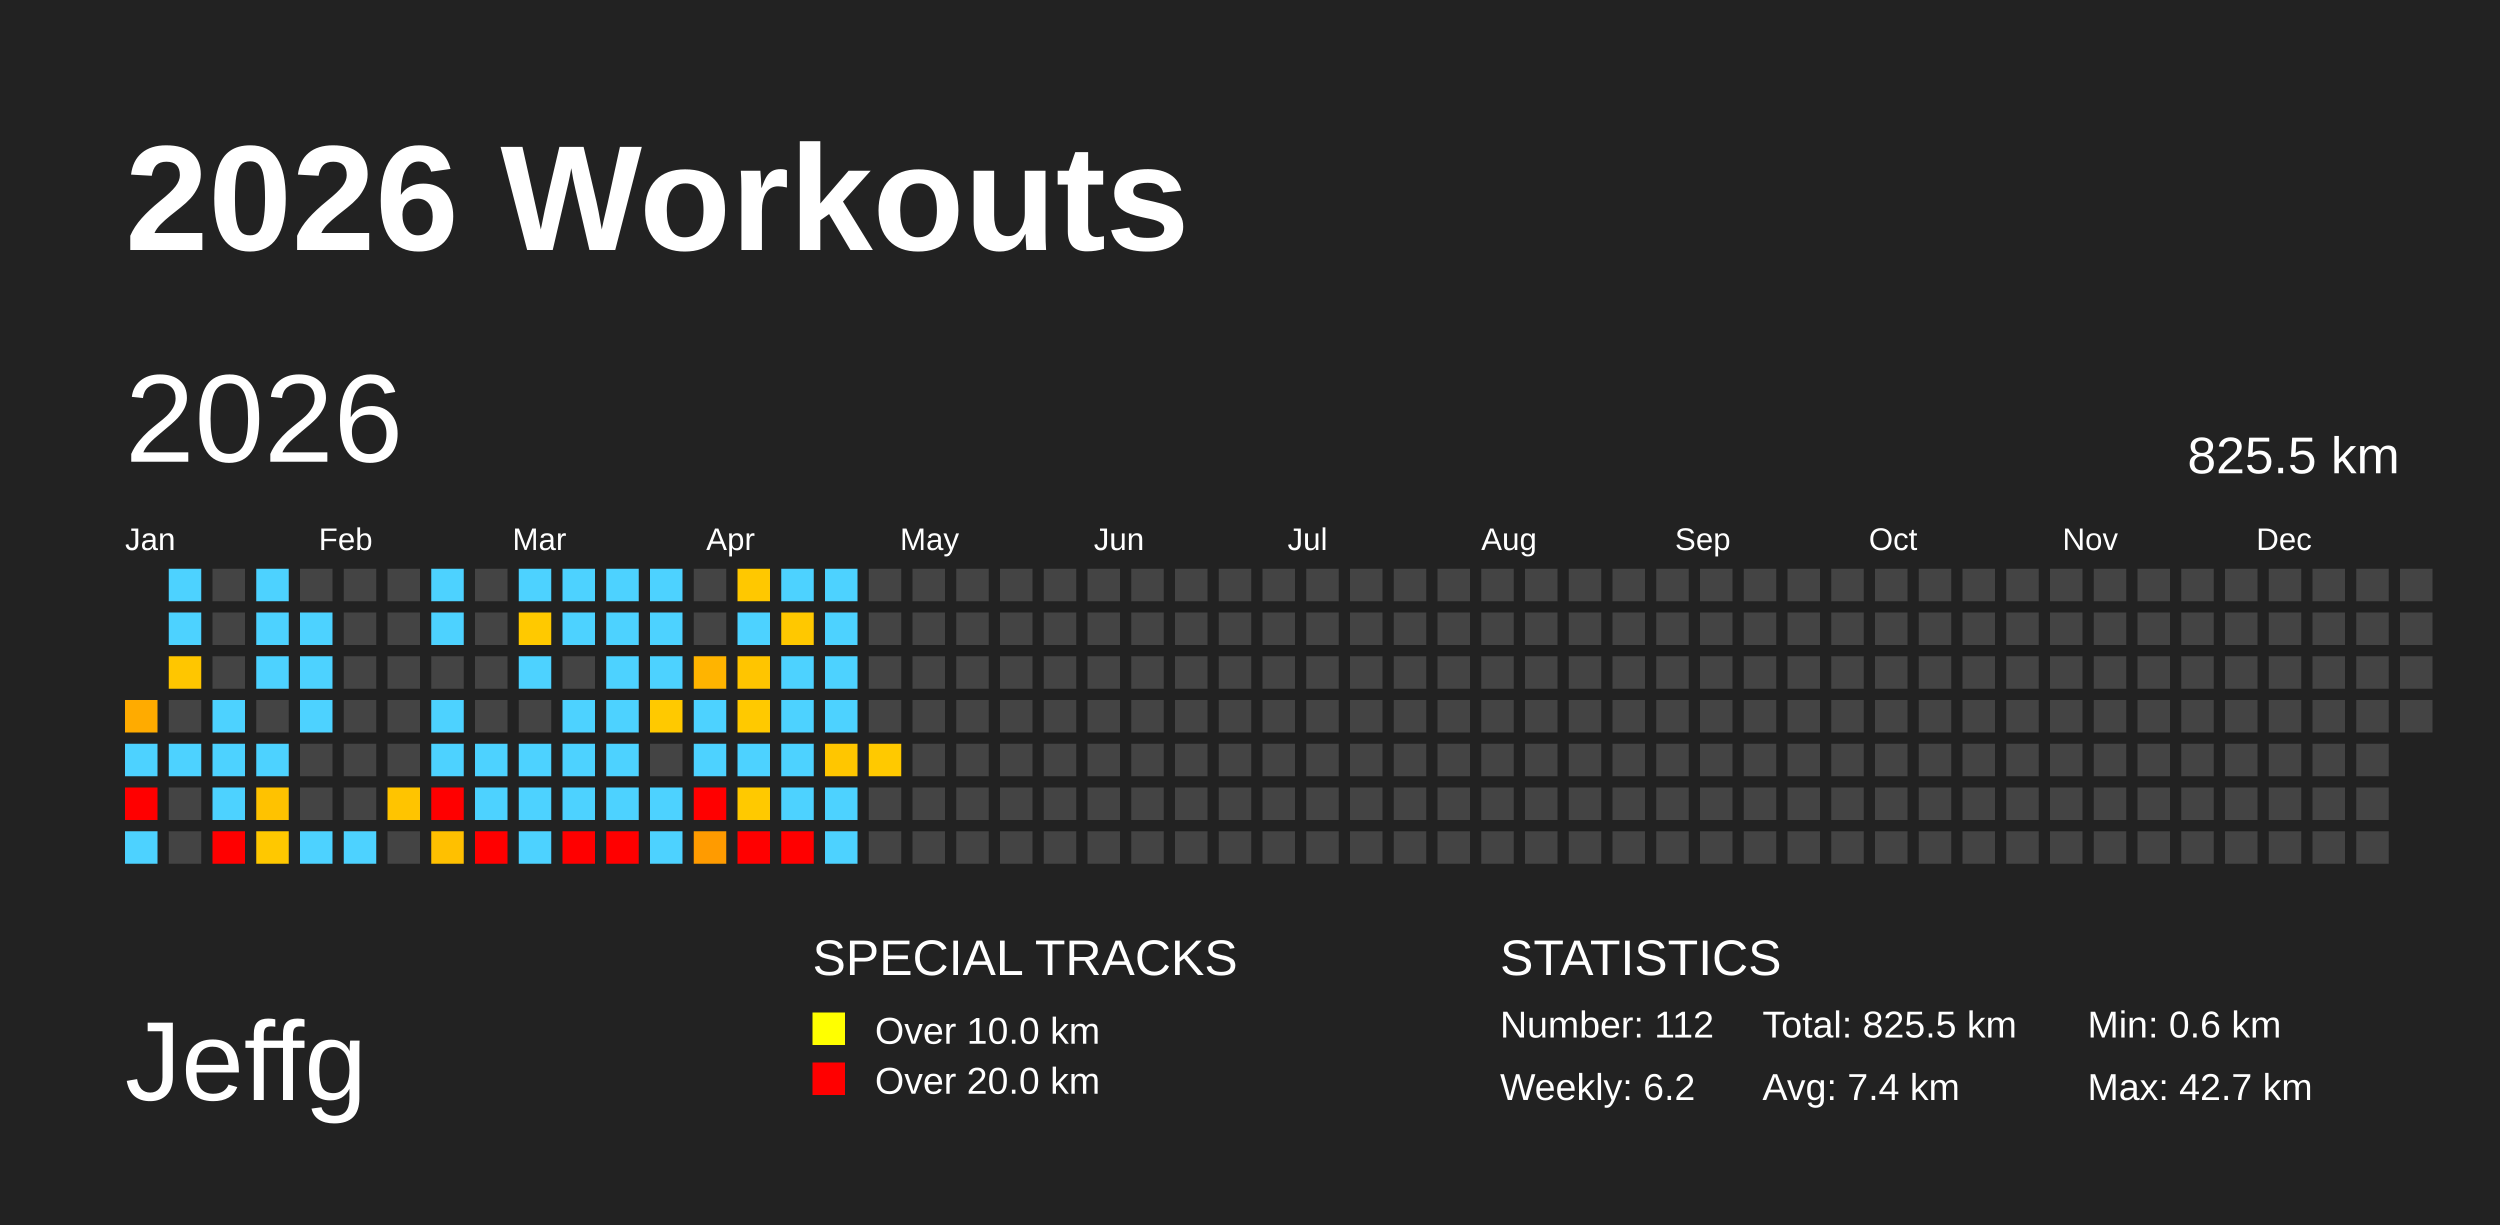
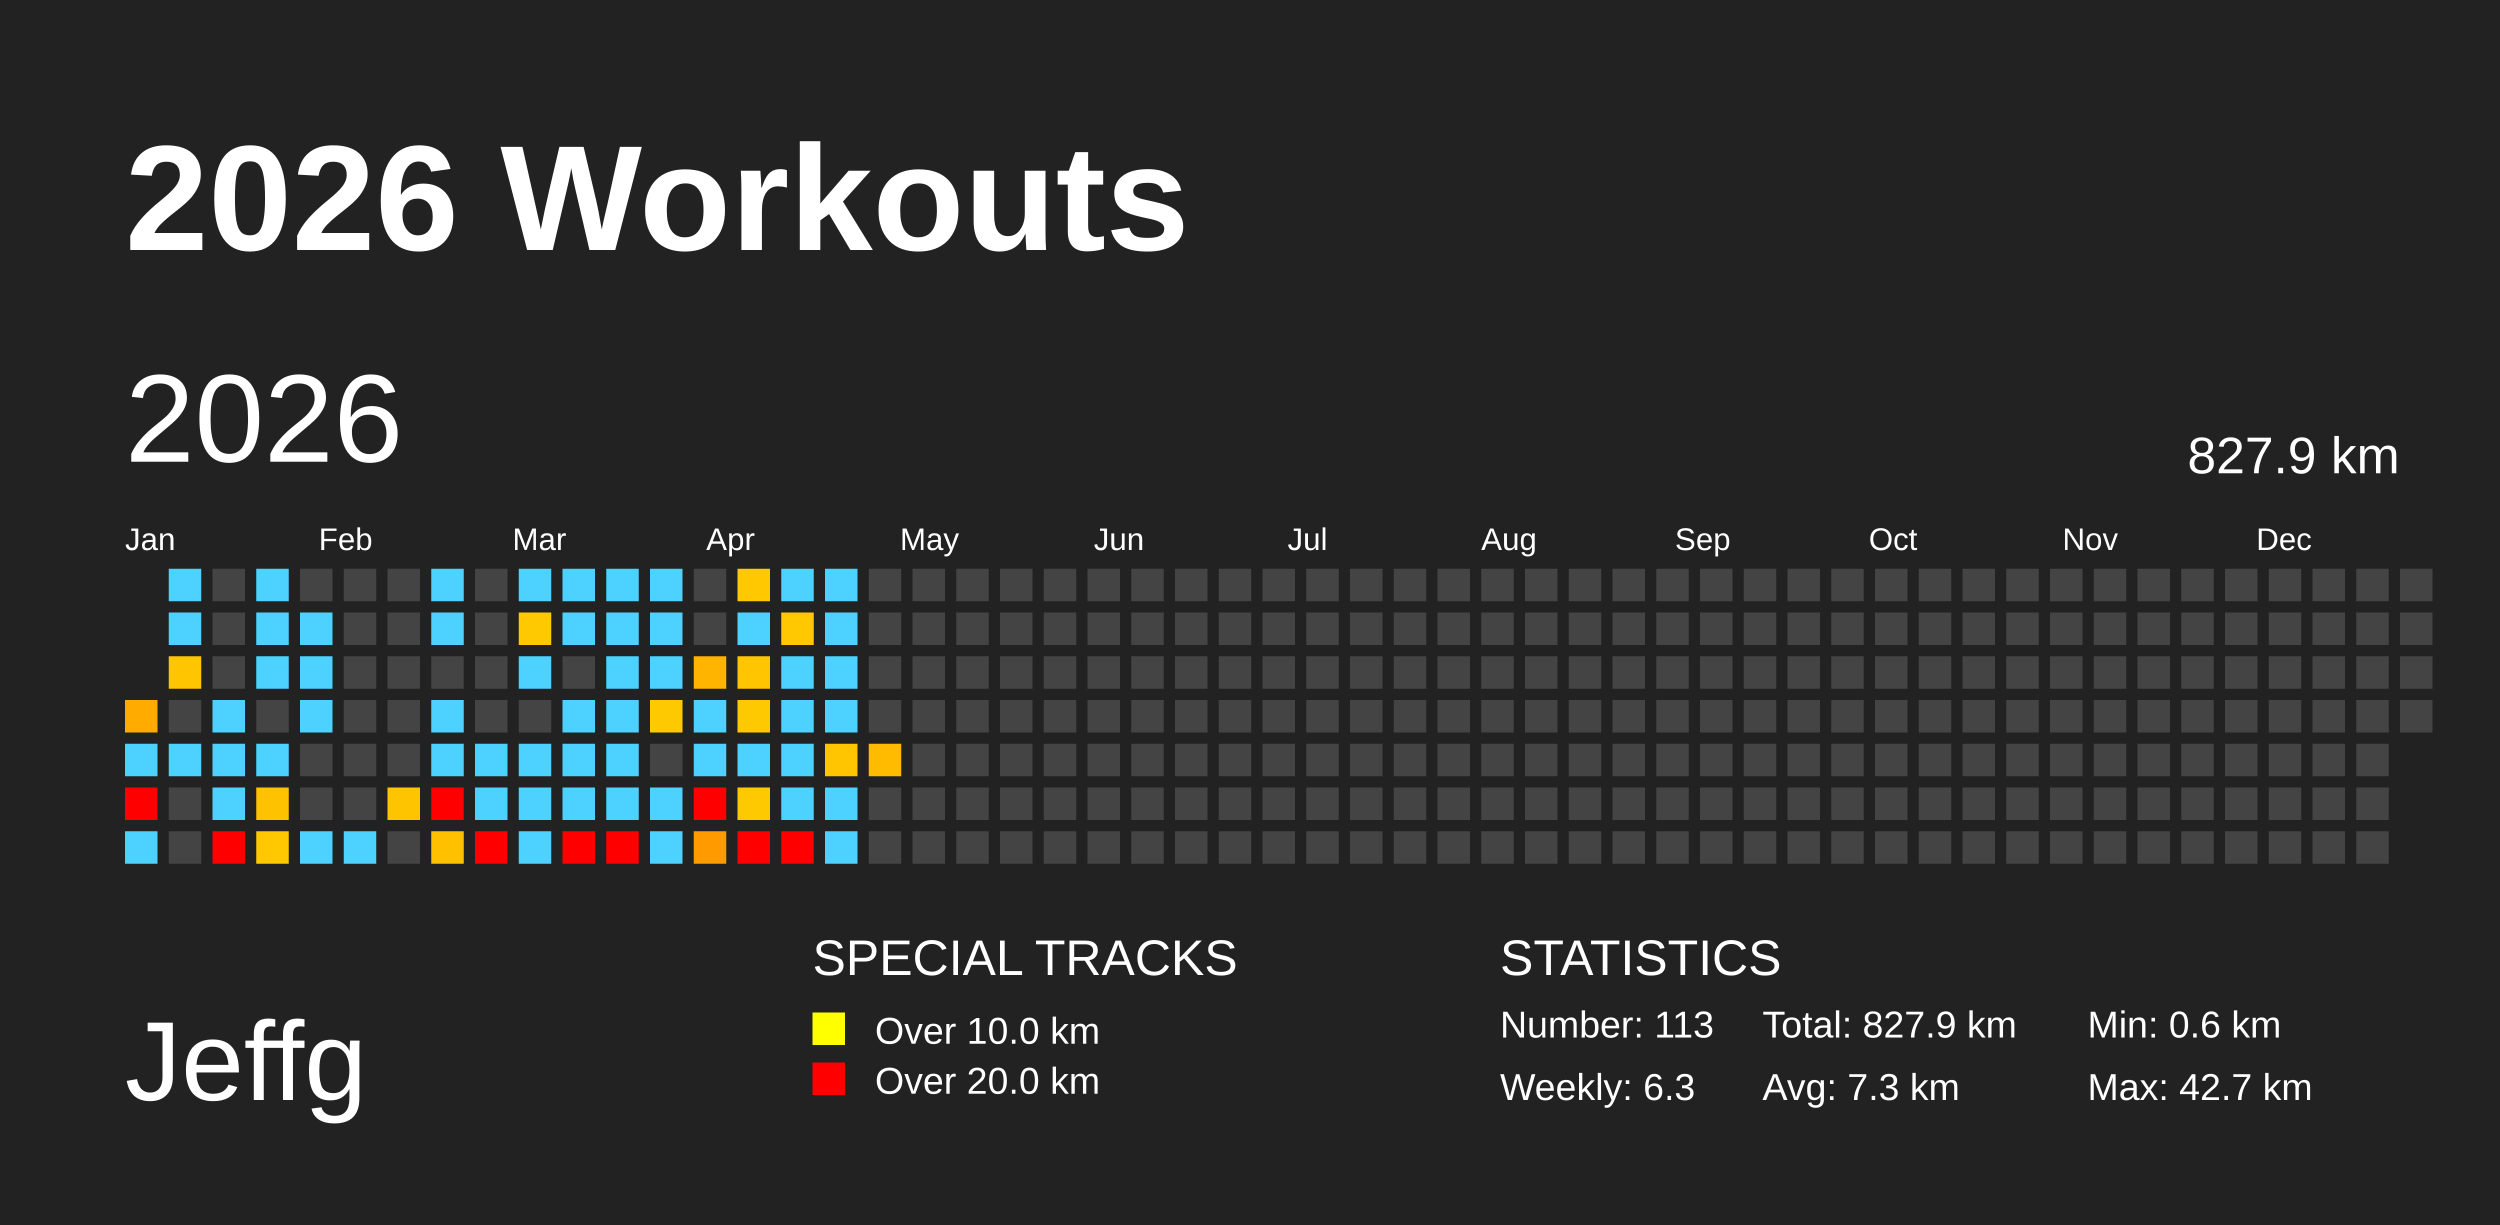
<svg xmlns="http://www.w3.org/2000/svg" baseProfile="full" height="98mm" version="1.1" viewBox="0,0,200,98" width="200mm">
  <defs />
  <rect fill="#222222" height="98" width="200" x="0" y="0" />
  <text fill="#FFFFFF" style="font-size:12px; font-family:Arial; font-weight:bold;" x="10" y="20">2026 Workouts</text>
  <text fill="#FFFFFF" style="font-size:9px; font-family:Arial" x="10" y="88">Jeffg</text>
  <text fill="#FFFFFF" style="font-size:4px; font-family:Arial" x="65" y="78">SPECIAL TRACKS</text>
  <rect fill="yellow" height="2.6" width="2.6" x="65" y="81" />
  <text fill="#FFFFFF" style="font-size:3px; font-family:Arial" x="70" y="83.5">Over 10.0 km</text>
  <rect fill="red" height="2.6" width="2.6" x="65" y="85" />
  <text fill="#FFFFFF" style="font-size:3px; font-family:Arial" x="70" y="87.5">Over 20.0 km</text>
  <text fill="#FFFFFF" style="font-size:4px; font-family:Arial" x="120" y="78">STATISTICS</text>
-   <text fill="#FFFFFF" style="font-size:3px; font-family:Arial" x="120" y="83">Number: 112</text>
-   <text fill="#FFFFFF" style="font-size:3px; font-family:Arial" x="120" y="88">Weekly: 6.2</text>
-   <text fill="#FFFFFF" style="font-size:3px; font-family:Arial" x="141" y="83">Total: 825.5 km</text>
-   <text fill="#FFFFFF" style="font-size:3px; font-family:Arial" x="141" y="88">Avg: 7.4 km</text>
+   <text fill="#FFFFFF" style="font-size:3px; font-family:Arial" x="120" y="83">Number: 113</text>
+   <text fill="#FFFFFF" style="font-size:3px; font-family:Arial" x="120" y="88">Weekly: 6.3</text>
+   <text fill="#FFFFFF" style="font-size:3px; font-family:Arial" x="141" y="83">Total: 827.9 km</text>
+   <text fill="#FFFFFF" style="font-size:3px; font-family:Arial" x="141" y="88">Avg: 7.3 km</text>
  <text fill="#FFFFFF" style="font-size:3px; font-family:Arial" x="167" y="83">Min: 0.6 km</text>
  <text fill="#FFFFFF" style="font-size:3px; font-family:Arial" x="167" y="88">Max: 42.7 km</text>
  <text dominant-baseline="hanging" fill="#FFFFFF" style="font-size:10.0px; font-family:Arial;" x="10" y="30">2026</text>
-   <text dominant-baseline="hanging" fill="#FFFFFF" style="font-size:4.125px; font-family:Arial;" x="175" y="35">825.5 km</text>
+   <text dominant-baseline="hanging" fill="#FFFFFF" style="font-size:4.125px; font-family:Arial;" x="175" y="35">827.9 km</text>
  <text fill="#FFFFFF" style="font-size:2.5px; font-family:Arial" x="10.0" y="44">Jan</text>
  <text fill="#FFFFFF" style="font-size:2.5px; font-family:Arial" x="25.5" y="44">Feb</text>
  <text fill="#FFFFFF" style="font-size:2.5px; font-family:Arial" x="41.0" y="44">Mar</text>
  <text fill="#FFFFFF" style="font-size:2.5px; font-family:Arial" x="56.5" y="44">Apr</text>
  <text fill="#FFFFFF" style="font-size:2.5px; font-family:Arial" x="72.0" y="44">May</text>
  <text fill="#FFFFFF" style="font-size:2.5px; font-family:Arial" x="87.5" y="44">Jun</text>
  <text fill="#FFFFFF" style="font-size:2.5px; font-family:Arial" x="103.0" y="44">Jul</text>
  <text fill="#FFFFFF" style="font-size:2.5px; font-family:Arial" x="118.5" y="44">Aug</text>
  <text fill="#FFFFFF" style="font-size:2.5px; font-family:Arial" x="134.0" y="44">Sep</text>
  <text fill="#FFFFFF" style="font-size:2.5px; font-family:Arial" x="149.5" y="44">Oct</text>
  <text fill="#FFFFFF" style="font-size:2.5px; font-family:Arial" x="165.0" y="44">Nov</text>
  <text fill="#FFFFFF" style="font-size:2.5px; font-family:Arial" x="180.5" y="44">Dec</text>
  <rect fill="#ffab00" height="2.6" width="2.6" x="10.0" y="56.0" />
  <rect fill="#4dd2ff" height="2.6" width="2.6" x="10.0" y="59.5" />
  <rect fill="red" height="2.6" width="2.6" x="10.0" y="63.0" />
  <rect fill="#4dd2ff" height="2.6" width="2.6" x="10.0" y="66.5" />
  <rect fill="#4dd2ff" height="2.6" width="2.6" x="13.5" y="45.5" />
  <rect fill="#4dd2ff" height="2.6" width="2.6" x="13.5" y="49.0" />
  <rect fill="#ffc600" height="2.6" width="2.6" x="13.5" y="52.5" />
  <rect fill="#444444" height="2.6" width="2.6" x="13.5" y="56.0" />
  <rect fill="#4dd2ff" height="2.6" width="2.6" x="13.5" y="59.5" />
  <rect fill="#444444" height="2.6" width="2.6" x="13.5" y="63.0" />
  <rect fill="#444444" height="2.6" width="2.6" x="13.5" y="66.5" />
  <rect fill="#444444" height="2.6" width="2.6" x="17.0" y="45.5" />
  <rect fill="#444444" height="2.6" width="2.6" x="17.0" y="49.0" />
  <rect fill="#444444" height="2.6" width="2.6" x="17.0" y="52.5" />
  <rect fill="#4dd2ff" height="2.6" width="2.6" x="17.0" y="56.0" />
  <rect fill="#4dd2ff" height="2.6" width="2.6" x="17.0" y="59.5" />
  <rect fill="#4dd2ff" height="2.6" width="2.6" x="17.0" y="63.0" />
  <rect fill="red" height="2.6" width="2.6" x="17.0" y="66.5" />
  <rect fill="#4dd2ff" height="2.6" width="2.6" x="20.5" y="45.5" />
  <rect fill="#4dd2ff" height="2.6" width="2.6" x="20.5" y="49.0" />
  <rect fill="#4dd2ff" height="2.6" width="2.6" x="20.5" y="52.5" />
  <rect fill="#444444" height="2.6" width="2.6" x="20.5" y="56.0" />
  <rect fill="#4dd2ff" height="2.6" width="2.6" x="20.5" y="59.5" />
  <rect fill="#ffc200" height="2.6" width="2.6" x="20.5" y="63.0" />
  <rect fill="#ffc800" height="2.6" width="2.6" x="20.5" y="66.5" />
  <rect fill="#444444" height="2.6" width="2.6" x="24.0" y="45.5" />
  <rect fill="#4dd2ff" height="2.6" width="2.6" x="24.0" y="49.0" />
  <rect fill="#4dd2ff" height="2.6" width="2.6" x="24.0" y="52.5" />
  <rect fill="#4dd2ff" height="2.6" width="2.6" x="24.0" y="56.0" />
  <rect fill="#444444" height="2.6" width="2.6" x="24.0" y="59.5" />
  <rect fill="#444444" height="2.6" width="2.6" x="24.0" y="63.0" />
  <rect fill="#4dd2ff" height="2.6" width="2.6" x="24.0" y="66.5" />
  <rect fill="#444444" height="2.6" width="2.6" x="27.5" y="45.5" />
  <rect fill="#444444" height="2.6" width="2.6" x="27.5" y="49.0" />
  <rect fill="#444444" height="2.6" width="2.6" x="27.5" y="52.5" />
  <rect fill="#444444" height="2.6" width="2.6" x="27.5" y="56.0" />
  <rect fill="#444444" height="2.6" width="2.6" x="27.5" y="59.5" />
  <rect fill="#444444" height="2.6" width="2.6" x="27.5" y="63.0" />
  <rect fill="#4dd2ff" height="2.6" width="2.6" x="27.5" y="66.5" />
  <rect fill="#444444" height="2.6" width="2.6" x="31.0" y="45.5" />
  <rect fill="#444444" height="2.6" width="2.6" x="31.0" y="49.0" />
  <rect fill="#444444" height="2.6" width="2.6" x="31.0" y="52.5" />
  <rect fill="#444444" height="2.6" width="2.6" x="31.0" y="56.0" />
  <rect fill="#444444" height="2.6" width="2.6" x="31.0" y="59.5" />
  <rect fill="#ffc400" height="2.6" width="2.6" x="31.0" y="63.0" />
  <rect fill="#444444" height="2.6" width="2.6" x="31.0" y="66.5" />
  <rect fill="#4dd2ff" height="2.6" width="2.6" x="34.5" y="45.5" />
  <rect fill="#4dd2ff" height="2.6" width="2.6" x="34.5" y="49.0" />
  <rect fill="#444444" height="2.6" width="2.6" x="34.5" y="52.5" />
  <rect fill="#4dd2ff" height="2.6" width="2.6" x="34.5" y="56.0" />
  <rect fill="#4dd2ff" height="2.6" width="2.6" x="34.5" y="59.5" />
  <rect fill="red" height="2.6" width="2.6" x="34.5" y="63.0" />
  <rect fill="#ffc000" height="2.6" width="2.6" x="34.5" y="66.5" />
  <rect fill="#444444" height="2.6" width="2.6" x="38.0" y="45.5" />
  <rect fill="#444444" height="2.6" width="2.6" x="38.0" y="49.0" />
  <rect fill="#444444" height="2.6" width="2.6" x="38.0" y="52.5" />
  <rect fill="#444444" height="2.6" width="2.6" x="38.0" y="56.0" />
  <rect fill="#4dd2ff" height="2.6" width="2.6" x="38.0" y="59.5" />
  <rect fill="#4dd2ff" height="2.6" width="2.6" x="38.0" y="63.0" />
  <rect fill="red" height="2.6" width="2.6" x="38.0" y="66.5" />
  <rect fill="#4dd2ff" height="2.6" width="2.6" x="41.5" y="45.5" />
  <rect fill="#ffc900" height="2.6" width="2.6" x="41.5" y="49.0" />
  <rect fill="#4dd2ff" height="2.6" width="2.6" x="41.5" y="52.5" />
  <rect fill="#444444" height="2.6" width="2.6" x="41.5" y="56.0" />
  <rect fill="#4dd2ff" height="2.6" width="2.6" x="41.5" y="59.5" />
  <rect fill="#4dd2ff" height="2.6" width="2.6" x="41.5" y="63.0" />
  <rect fill="#4dd2ff" height="2.6" width="2.6" x="41.5" y="66.5" />
  <rect fill="#4dd2ff" height="2.6" width="2.6" x="45.0" y="45.5" />
  <rect fill="#4dd2ff" height="2.6" width="2.6" x="45.0" y="49.0" />
  <rect fill="#444444" height="2.6" width="2.6" x="45.0" y="52.5" />
  <rect fill="#4dd2ff" height="2.6" width="2.6" x="45.0" y="56.0" />
  <rect fill="#4dd2ff" height="2.6" width="2.6" x="45.0" y="59.5" />
  <rect fill="#4dd2ff" height="2.6" width="2.6" x="45.0" y="63.0" />
  <rect fill="red" height="2.6" width="2.6" x="45.0" y="66.5" />
  <rect fill="#4dd2ff" height="2.6" width="2.6" x="48.5" y="45.5" />
  <rect fill="#4dd2ff" height="2.6" width="2.6" x="48.5" y="49.0" />
  <rect fill="#4dd2ff" height="2.6" width="2.6" x="48.5" y="52.5" />
  <rect fill="#4dd2ff" height="2.6" width="2.6" x="48.5" y="56.0" />
  <rect fill="#4dd2ff" height="2.6" width="2.6" x="48.5" y="59.5" />
  <rect fill="#4dd2ff" height="2.6" width="2.6" x="48.5" y="63.0" />
  <rect fill="red" height="2.6" width="2.6" x="48.5" y="66.5" />
  <rect fill="#4dd2ff" height="2.6" width="2.6" x="52.0" y="45.5" />
  <rect fill="#4dd2ff" height="2.6" width="2.6" x="52.0" y="49.0" />
  <rect fill="#4dd2ff" height="2.6" width="2.6" x="52.0" y="52.5" />
  <rect fill="#ffc900" height="2.6" width="2.6" x="52.0" y="56.0" />
  <rect fill="#444444" height="2.6" width="2.6" x="52.0" y="59.5" />
  <rect fill="#4dd2ff" height="2.6" width="2.6" x="52.0" y="63.0" />
  <rect fill="#4dd2ff" height="2.6" width="2.6" x="52.0" y="66.5" />
  <rect fill="#444444" height="2.6" width="2.6" x="55.5" y="45.5" />
  <rect fill="#444444" height="2.6" width="2.6" x="55.5" y="49.0" />
  <rect fill="#ffb400" height="2.6" width="2.6" x="55.5" y="52.5" />
  <rect fill="#4dd2ff" height="2.6" width="2.6" x="55.5" y="56.0" />
  <rect fill="#4dd2ff" height="2.6" width="2.6" x="55.5" y="59.5" />
  <rect fill="red" height="2.6" width="2.6" x="55.5" y="63.0" />
  <rect fill="#ff9b00" height="2.6" width="2.6" x="55.5" y="66.5" />
  <rect fill="#ffc800" height="2.6" width="2.6" x="59.0" y="45.5" />
  <rect fill="#4dd2ff" height="2.6" width="2.6" x="59.0" y="49.0" />
  <rect fill="#ffc500" height="2.6" width="2.6" x="59.0" y="52.5" />
  <rect fill="#ffc900" height="2.6" width="2.6" x="59.0" y="56.0" />
  <rect fill="#4dd2ff" height="2.6" width="2.6" x="59.0" y="59.5" />
  <rect fill="#ffc900" height="2.6" width="2.6" x="59.0" y="63.0" />
  <rect fill="red" height="2.6" width="2.6" x="59.0" y="66.5" />
  <rect fill="#4dd2ff" height="2.6" width="2.6" x="62.5" y="45.5" />
  <rect fill="#ffc800" height="2.6" width="2.6" x="62.5" y="49.0" />
  <rect fill="#4dd2ff" height="2.6" width="2.6" x="62.5" y="52.5" />
  <rect fill="#4dd2ff" height="2.6" width="2.6" x="62.5" y="56.0" />
  <rect fill="#4dd2ff" height="2.6" width="2.6" x="62.5" y="59.5" />
  <rect fill="#4dd2ff" height="2.6" width="2.6" x="62.5" y="63.0" />
  <rect fill="red" height="2.6" width="2.6" x="62.5" y="66.5" />
  <rect fill="#4dd2ff" height="2.6" width="2.6" x="66.0" y="45.5" />
  <rect fill="#4dd2ff" height="2.6" width="2.6" x="66.0" y="49.0" />
  <rect fill="#4dd2ff" height="2.6" width="2.6" x="66.0" y="52.5" />
  <rect fill="#4dd2ff" height="2.6" width="2.6" x="66.0" y="56.0" />
  <rect fill="#ffc600" height="2.6" width="2.6" x="66.0" y="59.5" />
  <rect fill="#4dd2ff" height="2.6" width="2.6" x="66.0" y="63.0" />
  <rect fill="#4dd2ff" height="2.6" width="2.6" x="66.0" y="66.5" />
  <rect fill="#444444" height="2.6" width="2.6" x="69.5" y="45.5" />
  <rect fill="#444444" height="2.6" width="2.6" x="69.5" y="49.0" />
  <rect fill="#444444" height="2.6" width="2.6" x="69.5" y="52.5" />
  <rect fill="#444444" height="2.6" width="2.6" x="69.5" y="56.0" />
-   <rect fill="#ffc900" height="2.6" width="2.6" x="69.5" y="59.5" />
+   <rect fill="#ffbb00" height="2.6" width="2.6" x="69.5" y="59.5" />
  <rect fill="#444444" height="2.6" width="2.6" x="69.5" y="63.0" />
  <rect fill="#444444" height="2.6" width="2.6" x="69.5" y="66.5" />
  <rect fill="#444444" height="2.6" width="2.6" x="73.0" y="45.5" />
  <rect fill="#444444" height="2.6" width="2.6" x="73.0" y="49.0" />
  <rect fill="#444444" height="2.6" width="2.6" x="73.0" y="52.5" />
  <rect fill="#444444" height="2.6" width="2.6" x="73.0" y="56.0" />
  <rect fill="#444444" height="2.6" width="2.6" x="73.0" y="59.5" />
  <rect fill="#444444" height="2.6" width="2.6" x="73.0" y="63.0" />
  <rect fill="#444444" height="2.6" width="2.6" x="73.0" y="66.5" />
  <rect fill="#444444" height="2.6" width="2.6" x="76.5" y="45.5" />
  <rect fill="#444444" height="2.6" width="2.6" x="76.5" y="49.0" />
  <rect fill="#444444" height="2.6" width="2.6" x="76.5" y="52.5" />
  <rect fill="#444444" height="2.6" width="2.6" x="76.5" y="56.0" />
  <rect fill="#444444" height="2.6" width="2.6" x="76.5" y="59.5" />
  <rect fill="#444444" height="2.6" width="2.6" x="76.5" y="63.0" />
  <rect fill="#444444" height="2.6" width="2.6" x="76.5" y="66.5" />
  <rect fill="#444444" height="2.6" width="2.6" x="80.0" y="45.5" />
  <rect fill="#444444" height="2.6" width="2.6" x="80.0" y="49.0" />
  <rect fill="#444444" height="2.6" width="2.6" x="80.0" y="52.5" />
  <rect fill="#444444" height="2.6" width="2.6" x="80.0" y="56.0" />
  <rect fill="#444444" height="2.6" width="2.6" x="80.0" y="59.5" />
  <rect fill="#444444" height="2.6" width="2.6" x="80.0" y="63.0" />
  <rect fill="#444444" height="2.6" width="2.6" x="80.0" y="66.5" />
  <rect fill="#444444" height="2.6" width="2.6" x="83.5" y="45.5" />
  <rect fill="#444444" height="2.6" width="2.6" x="83.5" y="49.0" />
  <rect fill="#444444" height="2.6" width="2.6" x="83.5" y="52.5" />
  <rect fill="#444444" height="2.6" width="2.6" x="83.5" y="56.0" />
  <rect fill="#444444" height="2.6" width="2.6" x="83.5" y="59.5" />
  <rect fill="#444444" height="2.6" width="2.6" x="83.5" y="63.0" />
  <rect fill="#444444" height="2.6" width="2.6" x="83.5" y="66.5" />
  <rect fill="#444444" height="2.6" width="2.6" x="87.0" y="45.5" />
  <rect fill="#444444" height="2.6" width="2.6" x="87.0" y="49.0" />
  <rect fill="#444444" height="2.6" width="2.6" x="87.0" y="52.5" />
  <rect fill="#444444" height="2.6" width="2.6" x="87.0" y="56.0" />
  <rect fill="#444444" height="2.6" width="2.6" x="87.0" y="59.5" />
  <rect fill="#444444" height="2.6" width="2.6" x="87.0" y="63.0" />
  <rect fill="#444444" height="2.6" width="2.6" x="87.0" y="66.5" />
  <rect fill="#444444" height="2.6" width="2.6" x="90.5" y="45.5" />
  <rect fill="#444444" height="2.6" width="2.6" x="90.5" y="49.0" />
  <rect fill="#444444" height="2.6" width="2.6" x="90.5" y="52.5" />
  <rect fill="#444444" height="2.6" width="2.6" x="90.5" y="56.0" />
  <rect fill="#444444" height="2.6" width="2.6" x="90.5" y="59.5" />
  <rect fill="#444444" height="2.6" width="2.6" x="90.5" y="63.0" />
  <rect fill="#444444" height="2.6" width="2.6" x="90.5" y="66.5" />
  <rect fill="#444444" height="2.6" width="2.6" x="94.0" y="45.5" />
  <rect fill="#444444" height="2.6" width="2.6" x="94.0" y="49.0" />
  <rect fill="#444444" height="2.6" width="2.6" x="94.0" y="52.5" />
  <rect fill="#444444" height="2.6" width="2.6" x="94.0" y="56.0" />
  <rect fill="#444444" height="2.6" width="2.6" x="94.0" y="59.5" />
  <rect fill="#444444" height="2.6" width="2.6" x="94.0" y="63.0" />
  <rect fill="#444444" height="2.6" width="2.6" x="94.0" y="66.5" />
  <rect fill="#444444" height="2.6" width="2.6" x="97.5" y="45.5" />
  <rect fill="#444444" height="2.6" width="2.6" x="97.5" y="49.0" />
  <rect fill="#444444" height="2.6" width="2.6" x="97.5" y="52.5" />
  <rect fill="#444444" height="2.6" width="2.6" x="97.5" y="56.0" />
  <rect fill="#444444" height="2.6" width="2.6" x="97.5" y="59.5" />
  <rect fill="#444444" height="2.6" width="2.6" x="97.5" y="63.0" />
  <rect fill="#444444" height="2.6" width="2.6" x="97.5" y="66.5" />
  <rect fill="#444444" height="2.6" width="2.6" x="101.0" y="45.5" />
  <rect fill="#444444" height="2.6" width="2.6" x="101.0" y="49.0" />
  <rect fill="#444444" height="2.6" width="2.6" x="101.0" y="52.5" />
  <rect fill="#444444" height="2.6" width="2.6" x="101.0" y="56.0" />
  <rect fill="#444444" height="2.6" width="2.6" x="101.0" y="59.5" />
  <rect fill="#444444" height="2.6" width="2.6" x="101.0" y="63.0" />
  <rect fill="#444444" height="2.6" width="2.6" x="101.0" y="66.5" />
  <rect fill="#444444" height="2.6" width="2.6" x="104.5" y="45.5" />
  <rect fill="#444444" height="2.6" width="2.6" x="104.5" y="49.0" />
  <rect fill="#444444" height="2.6" width="2.6" x="104.5" y="52.5" />
  <rect fill="#444444" height="2.6" width="2.6" x="104.5" y="56.0" />
  <rect fill="#444444" height="2.6" width="2.6" x="104.5" y="59.5" />
  <rect fill="#444444" height="2.6" width="2.6" x="104.5" y="63.0" />
  <rect fill="#444444" height="2.6" width="2.6" x="104.5" y="66.5" />
  <rect fill="#444444" height="2.6" width="2.6" x="108.0" y="45.5" />
  <rect fill="#444444" height="2.6" width="2.6" x="108.0" y="49.0" />
  <rect fill="#444444" height="2.6" width="2.6" x="108.0" y="52.5" />
  <rect fill="#444444" height="2.6" width="2.6" x="108.0" y="56.0" />
  <rect fill="#444444" height="2.6" width="2.6" x="108.0" y="59.5" />
  <rect fill="#444444" height="2.6" width="2.6" x="108.0" y="63.0" />
  <rect fill="#444444" height="2.6" width="2.6" x="108.0" y="66.5" />
  <rect fill="#444444" height="2.6" width="2.6" x="111.5" y="45.5" />
  <rect fill="#444444" height="2.6" width="2.6" x="111.5" y="49.0" />
  <rect fill="#444444" height="2.6" width="2.6" x="111.5" y="52.5" />
  <rect fill="#444444" height="2.6" width="2.6" x="111.5" y="56.0" />
  <rect fill="#444444" height="2.6" width="2.6" x="111.5" y="59.5" />
  <rect fill="#444444" height="2.6" width="2.6" x="111.5" y="63.0" />
  <rect fill="#444444" height="2.6" width="2.6" x="111.5" y="66.5" />
  <rect fill="#444444" height="2.6" width="2.6" x="115.0" y="45.5" />
  <rect fill="#444444" height="2.6" width="2.6" x="115.0" y="49.0" />
  <rect fill="#444444" height="2.6" width="2.6" x="115.0" y="52.5" />
  <rect fill="#444444" height="2.6" width="2.6" x="115.0" y="56.0" />
  <rect fill="#444444" height="2.6" width="2.6" x="115.0" y="59.5" />
  <rect fill="#444444" height="2.6" width="2.6" x="115.0" y="63.0" />
  <rect fill="#444444" height="2.6" width="2.6" x="115.0" y="66.5" />
  <rect fill="#444444" height="2.6" width="2.6" x="118.5" y="45.5" />
  <rect fill="#444444" height="2.6" width="2.6" x="118.5" y="49.0" />
  <rect fill="#444444" height="2.6" width="2.6" x="118.5" y="52.5" />
  <rect fill="#444444" height="2.6" width="2.6" x="118.5" y="56.0" />
  <rect fill="#444444" height="2.6" width="2.6" x="118.5" y="59.5" />
  <rect fill="#444444" height="2.6" width="2.6" x="118.5" y="63.0" />
  <rect fill="#444444" height="2.6" width="2.6" x="118.5" y="66.5" />
  <rect fill="#444444" height="2.6" width="2.6" x="122.0" y="45.5" />
  <rect fill="#444444" height="2.6" width="2.6" x="122.0" y="49.0" />
  <rect fill="#444444" height="2.6" width="2.6" x="122.0" y="52.5" />
  <rect fill="#444444" height="2.6" width="2.6" x="122.0" y="56.0" />
  <rect fill="#444444" height="2.6" width="2.6" x="122.0" y="59.5" />
  <rect fill="#444444" height="2.6" width="2.6" x="122.0" y="63.0" />
  <rect fill="#444444" height="2.6" width="2.6" x="122.0" y="66.5" />
  <rect fill="#444444" height="2.6" width="2.6" x="125.5" y="45.5" />
  <rect fill="#444444" height="2.6" width="2.6" x="125.5" y="49.0" />
  <rect fill="#444444" height="2.6" width="2.6" x="125.5" y="52.5" />
  <rect fill="#444444" height="2.6" width="2.6" x="125.5" y="56.0" />
  <rect fill="#444444" height="2.6" width="2.6" x="125.5" y="59.5" />
  <rect fill="#444444" height="2.6" width="2.6" x="125.5" y="63.0" />
  <rect fill="#444444" height="2.6" width="2.6" x="125.5" y="66.5" />
  <rect fill="#444444" height="2.6" width="2.6" x="129.0" y="45.5" />
  <rect fill="#444444" height="2.6" width="2.6" x="129.0" y="49.0" />
  <rect fill="#444444" height="2.6" width="2.6" x="129.0" y="52.5" />
  <rect fill="#444444" height="2.6" width="2.6" x="129.0" y="56.0" />
  <rect fill="#444444" height="2.6" width="2.6" x="129.0" y="59.5" />
  <rect fill="#444444" height="2.6" width="2.6" x="129.0" y="63.0" />
  <rect fill="#444444" height="2.6" width="2.6" x="129.0" y="66.5" />
  <rect fill="#444444" height="2.6" width="2.6" x="132.5" y="45.5" />
  <rect fill="#444444" height="2.6" width="2.6" x="132.5" y="49.0" />
  <rect fill="#444444" height="2.6" width="2.6" x="132.5" y="52.5" />
  <rect fill="#444444" height="2.6" width="2.6" x="132.5" y="56.0" />
  <rect fill="#444444" height="2.6" width="2.6" x="132.5" y="59.5" />
  <rect fill="#444444" height="2.6" width="2.6" x="132.5" y="63.0" />
  <rect fill="#444444" height="2.6" width="2.6" x="132.5" y="66.5" />
  <rect fill="#444444" height="2.6" width="2.6" x="136.0" y="45.5" />
  <rect fill="#444444" height="2.6" width="2.6" x="136.0" y="49.0" />
  <rect fill="#444444" height="2.6" width="2.6" x="136.0" y="52.5" />
  <rect fill="#444444" height="2.6" width="2.6" x="136.0" y="56.0" />
  <rect fill="#444444" height="2.6" width="2.6" x="136.0" y="59.5" />
  <rect fill="#444444" height="2.6" width="2.6" x="136.0" y="63.0" />
  <rect fill="#444444" height="2.6" width="2.6" x="136.0" y="66.5" />
  <rect fill="#444444" height="2.6" width="2.6" x="139.5" y="45.5" />
  <rect fill="#444444" height="2.6" width="2.6" x="139.5" y="49.0" />
  <rect fill="#444444" height="2.6" width="2.6" x="139.5" y="52.5" />
  <rect fill="#444444" height="2.6" width="2.6" x="139.5" y="56.0" />
  <rect fill="#444444" height="2.6" width="2.6" x="139.5" y="59.5" />
  <rect fill="#444444" height="2.6" width="2.6" x="139.5" y="63.0" />
  <rect fill="#444444" height="2.6" width="2.6" x="139.5" y="66.5" />
  <rect fill="#444444" height="2.6" width="2.6" x="143.0" y="45.5" />
  <rect fill="#444444" height="2.6" width="2.6" x="143.0" y="49.0" />
  <rect fill="#444444" height="2.6" width="2.6" x="143.0" y="52.5" />
  <rect fill="#444444" height="2.6" width="2.6" x="143.0" y="56.0" />
  <rect fill="#444444" height="2.6" width="2.6" x="143.0" y="59.5" />
  <rect fill="#444444" height="2.6" width="2.6" x="143.0" y="63.0" />
  <rect fill="#444444" height="2.6" width="2.6" x="143.0" y="66.5" />
  <rect fill="#444444" height="2.6" width="2.6" x="146.5" y="45.5" />
  <rect fill="#444444" height="2.6" width="2.6" x="146.5" y="49.0" />
  <rect fill="#444444" height="2.6" width="2.6" x="146.5" y="52.5" />
  <rect fill="#444444" height="2.6" width="2.6" x="146.5" y="56.0" />
  <rect fill="#444444" height="2.6" width="2.6" x="146.5" y="59.5" />
  <rect fill="#444444" height="2.6" width="2.6" x="146.5" y="63.0" />
  <rect fill="#444444" height="2.6" width="2.6" x="146.5" y="66.5" />
  <rect fill="#444444" height="2.6" width="2.6" x="150.0" y="45.5" />
  <rect fill="#444444" height="2.6" width="2.6" x="150.0" y="49.0" />
  <rect fill="#444444" height="2.6" width="2.6" x="150.0" y="52.5" />
  <rect fill="#444444" height="2.6" width="2.6" x="150.0" y="56.0" />
  <rect fill="#444444" height="2.6" width="2.6" x="150.0" y="59.5" />
  <rect fill="#444444" height="2.6" width="2.6" x="150.0" y="63.0" />
  <rect fill="#444444" height="2.6" width="2.6" x="150.0" y="66.5" />
  <rect fill="#444444" height="2.6" width="2.6" x="153.5" y="45.5" />
  <rect fill="#444444" height="2.6" width="2.6" x="153.5" y="49.0" />
  <rect fill="#444444" height="2.6" width="2.6" x="153.5" y="52.5" />
  <rect fill="#444444" height="2.6" width="2.6" x="153.5" y="56.0" />
  <rect fill="#444444" height="2.6" width="2.6" x="153.5" y="59.5" />
  <rect fill="#444444" height="2.6" width="2.6" x="153.5" y="63.0" />
  <rect fill="#444444" height="2.6" width="2.6" x="153.5" y="66.5" />
  <rect fill="#444444" height="2.6" width="2.6" x="157.0" y="45.5" />
  <rect fill="#444444" height="2.6" width="2.6" x="157.0" y="49.0" />
  <rect fill="#444444" height="2.6" width="2.6" x="157.0" y="52.5" />
  <rect fill="#444444" height="2.6" width="2.6" x="157.0" y="56.0" />
  <rect fill="#444444" height="2.6" width="2.6" x="157.0" y="59.5" />
  <rect fill="#444444" height="2.6" width="2.6" x="157.0" y="63.0" />
  <rect fill="#444444" height="2.6" width="2.6" x="157.0" y="66.5" />
  <rect fill="#444444" height="2.6" width="2.6" x="160.5" y="45.5" />
  <rect fill="#444444" height="2.6" width="2.6" x="160.5" y="49.0" />
  <rect fill="#444444" height="2.6" width="2.6" x="160.5" y="52.5" />
  <rect fill="#444444" height="2.6" width="2.6" x="160.5" y="56.0" />
  <rect fill="#444444" height="2.6" width="2.6" x="160.5" y="59.5" />
  <rect fill="#444444" height="2.6" width="2.6" x="160.5" y="63.0" />
  <rect fill="#444444" height="2.6" width="2.6" x="160.5" y="66.5" />
  <rect fill="#444444" height="2.6" width="2.6" x="164.0" y="45.5" />
  <rect fill="#444444" height="2.6" width="2.6" x="164.0" y="49.0" />
  <rect fill="#444444" height="2.6" width="2.6" x="164.0" y="52.5" />
  <rect fill="#444444" height="2.6" width="2.6" x="164.0" y="56.0" />
  <rect fill="#444444" height="2.6" width="2.6" x="164.0" y="59.5" />
  <rect fill="#444444" height="2.6" width="2.6" x="164.0" y="63.0" />
  <rect fill="#444444" height="2.6" width="2.6" x="164.0" y="66.5" />
  <rect fill="#444444" height="2.6" width="2.6" x="167.5" y="45.5" />
  <rect fill="#444444" height="2.6" width="2.6" x="167.5" y="49.0" />
  <rect fill="#444444" height="2.6" width="2.6" x="167.5" y="52.5" />
  <rect fill="#444444" height="2.6" width="2.6" x="167.5" y="56.0" />
  <rect fill="#444444" height="2.6" width="2.6" x="167.5" y="59.5" />
  <rect fill="#444444" height="2.6" width="2.6" x="167.5" y="63.0" />
  <rect fill="#444444" height="2.6" width="2.6" x="167.5" y="66.5" />
  <rect fill="#444444" height="2.6" width="2.6" x="171.0" y="45.5" />
  <rect fill="#444444" height="2.6" width="2.6" x="171.0" y="49.0" />
  <rect fill="#444444" height="2.6" width="2.6" x="171.0" y="52.5" />
  <rect fill="#444444" height="2.6" width="2.6" x="171.0" y="56.0" />
  <rect fill="#444444" height="2.6" width="2.6" x="171.0" y="59.5" />
  <rect fill="#444444" height="2.6" width="2.6" x="171.0" y="63.0" />
  <rect fill="#444444" height="2.6" width="2.6" x="171.0" y="66.5" />
  <rect fill="#444444" height="2.6" width="2.6" x="174.5" y="45.5" />
  <rect fill="#444444" height="2.6" width="2.6" x="174.5" y="49.0" />
  <rect fill="#444444" height="2.6" width="2.6" x="174.5" y="52.5" />
  <rect fill="#444444" height="2.6" width="2.6" x="174.5" y="56.0" />
  <rect fill="#444444" height="2.6" width="2.6" x="174.5" y="59.5" />
  <rect fill="#444444" height="2.6" width="2.6" x="174.5" y="63.0" />
  <rect fill="#444444" height="2.6" width="2.6" x="174.5" y="66.5" />
  <rect fill="#444444" height="2.6" width="2.6" x="178.0" y="45.5" />
  <rect fill="#444444" height="2.6" width="2.6" x="178.0" y="49.0" />
  <rect fill="#444444" height="2.6" width="2.6" x="178.0" y="52.5" />
  <rect fill="#444444" height="2.6" width="2.6" x="178.0" y="56.0" />
  <rect fill="#444444" height="2.6" width="2.6" x="178.0" y="59.5" />
  <rect fill="#444444" height="2.6" width="2.6" x="178.0" y="63.0" />
  <rect fill="#444444" height="2.6" width="2.6" x="178.0" y="66.5" />
  <rect fill="#444444" height="2.6" width="2.6" x="181.5" y="45.5" />
  <rect fill="#444444" height="2.6" width="2.6" x="181.5" y="49.0" />
  <rect fill="#444444" height="2.6" width="2.6" x="181.5" y="52.5" />
  <rect fill="#444444" height="2.6" width="2.6" x="181.5" y="56.0" />
  <rect fill="#444444" height="2.6" width="2.6" x="181.5" y="59.5" />
  <rect fill="#444444" height="2.6" width="2.6" x="181.5" y="63.0" />
  <rect fill="#444444" height="2.6" width="2.6" x="181.5" y="66.5" />
  <rect fill="#444444" height="2.6" width="2.6" x="185.0" y="45.5" />
  <rect fill="#444444" height="2.6" width="2.6" x="185.0" y="49.0" />
  <rect fill="#444444" height="2.6" width="2.6" x="185.0" y="52.5" />
  <rect fill="#444444" height="2.6" width="2.6" x="185.0" y="56.0" />
  <rect fill="#444444" height="2.6" width="2.6" x="185.0" y="59.5" />
  <rect fill="#444444" height="2.6" width="2.6" x="185.0" y="63.0" />
  <rect fill="#444444" height="2.6" width="2.6" x="185.0" y="66.5" />
  <rect fill="#444444" height="2.6" width="2.6" x="188.5" y="45.5" />
  <rect fill="#444444" height="2.6" width="2.6" x="188.5" y="49.0" />
  <rect fill="#444444" height="2.6" width="2.6" x="188.5" y="52.5" />
  <rect fill="#444444" height="2.6" width="2.6" x="188.5" y="56.0" />
  <rect fill="#444444" height="2.6" width="2.6" x="188.5" y="59.5" />
  <rect fill="#444444" height="2.6" width="2.6" x="188.5" y="63.0" />
  <rect fill="#444444" height="2.6" width="2.6" x="188.5" y="66.5" />
  <rect fill="#444444" height="2.6" width="2.6" x="192.0" y="45.5" />
  <rect fill="#444444" height="2.6" width="2.6" x="192.0" y="49.0" />
  <rect fill="#444444" height="2.6" width="2.6" x="192.0" y="52.5" />
  <rect fill="#444444" height="2.6" width="2.6" x="192.0" y="56.0" />
</svg>
